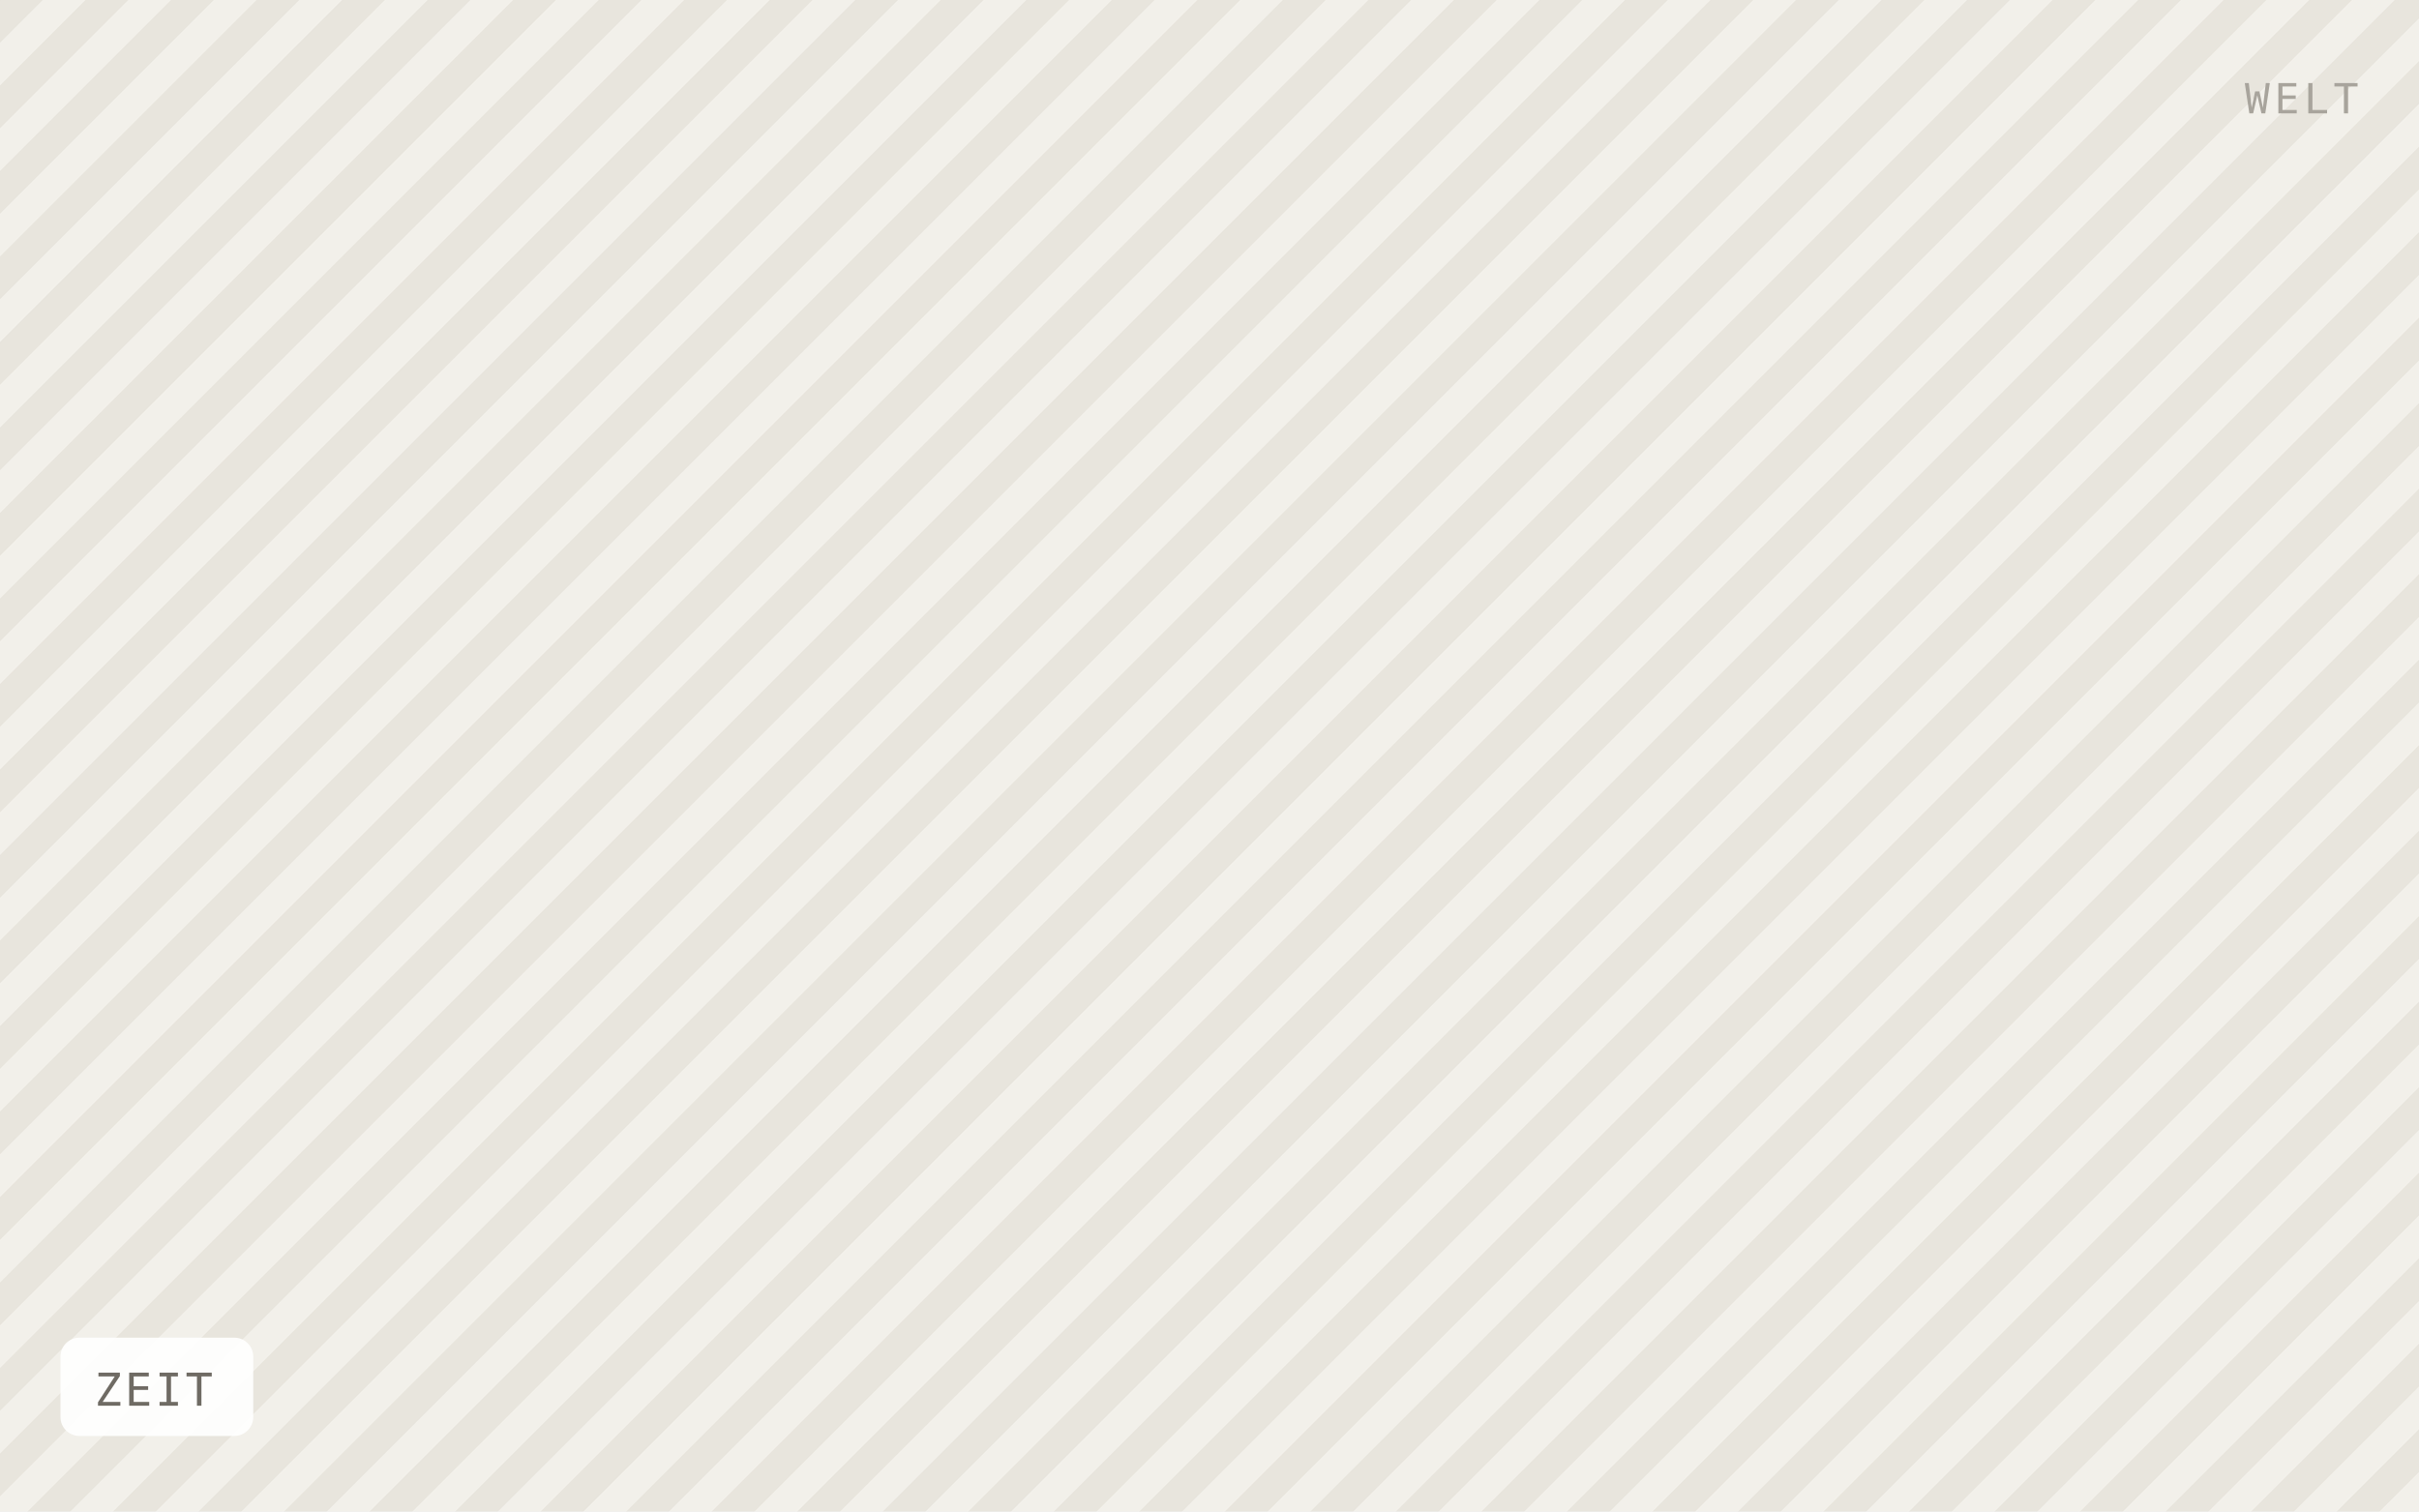
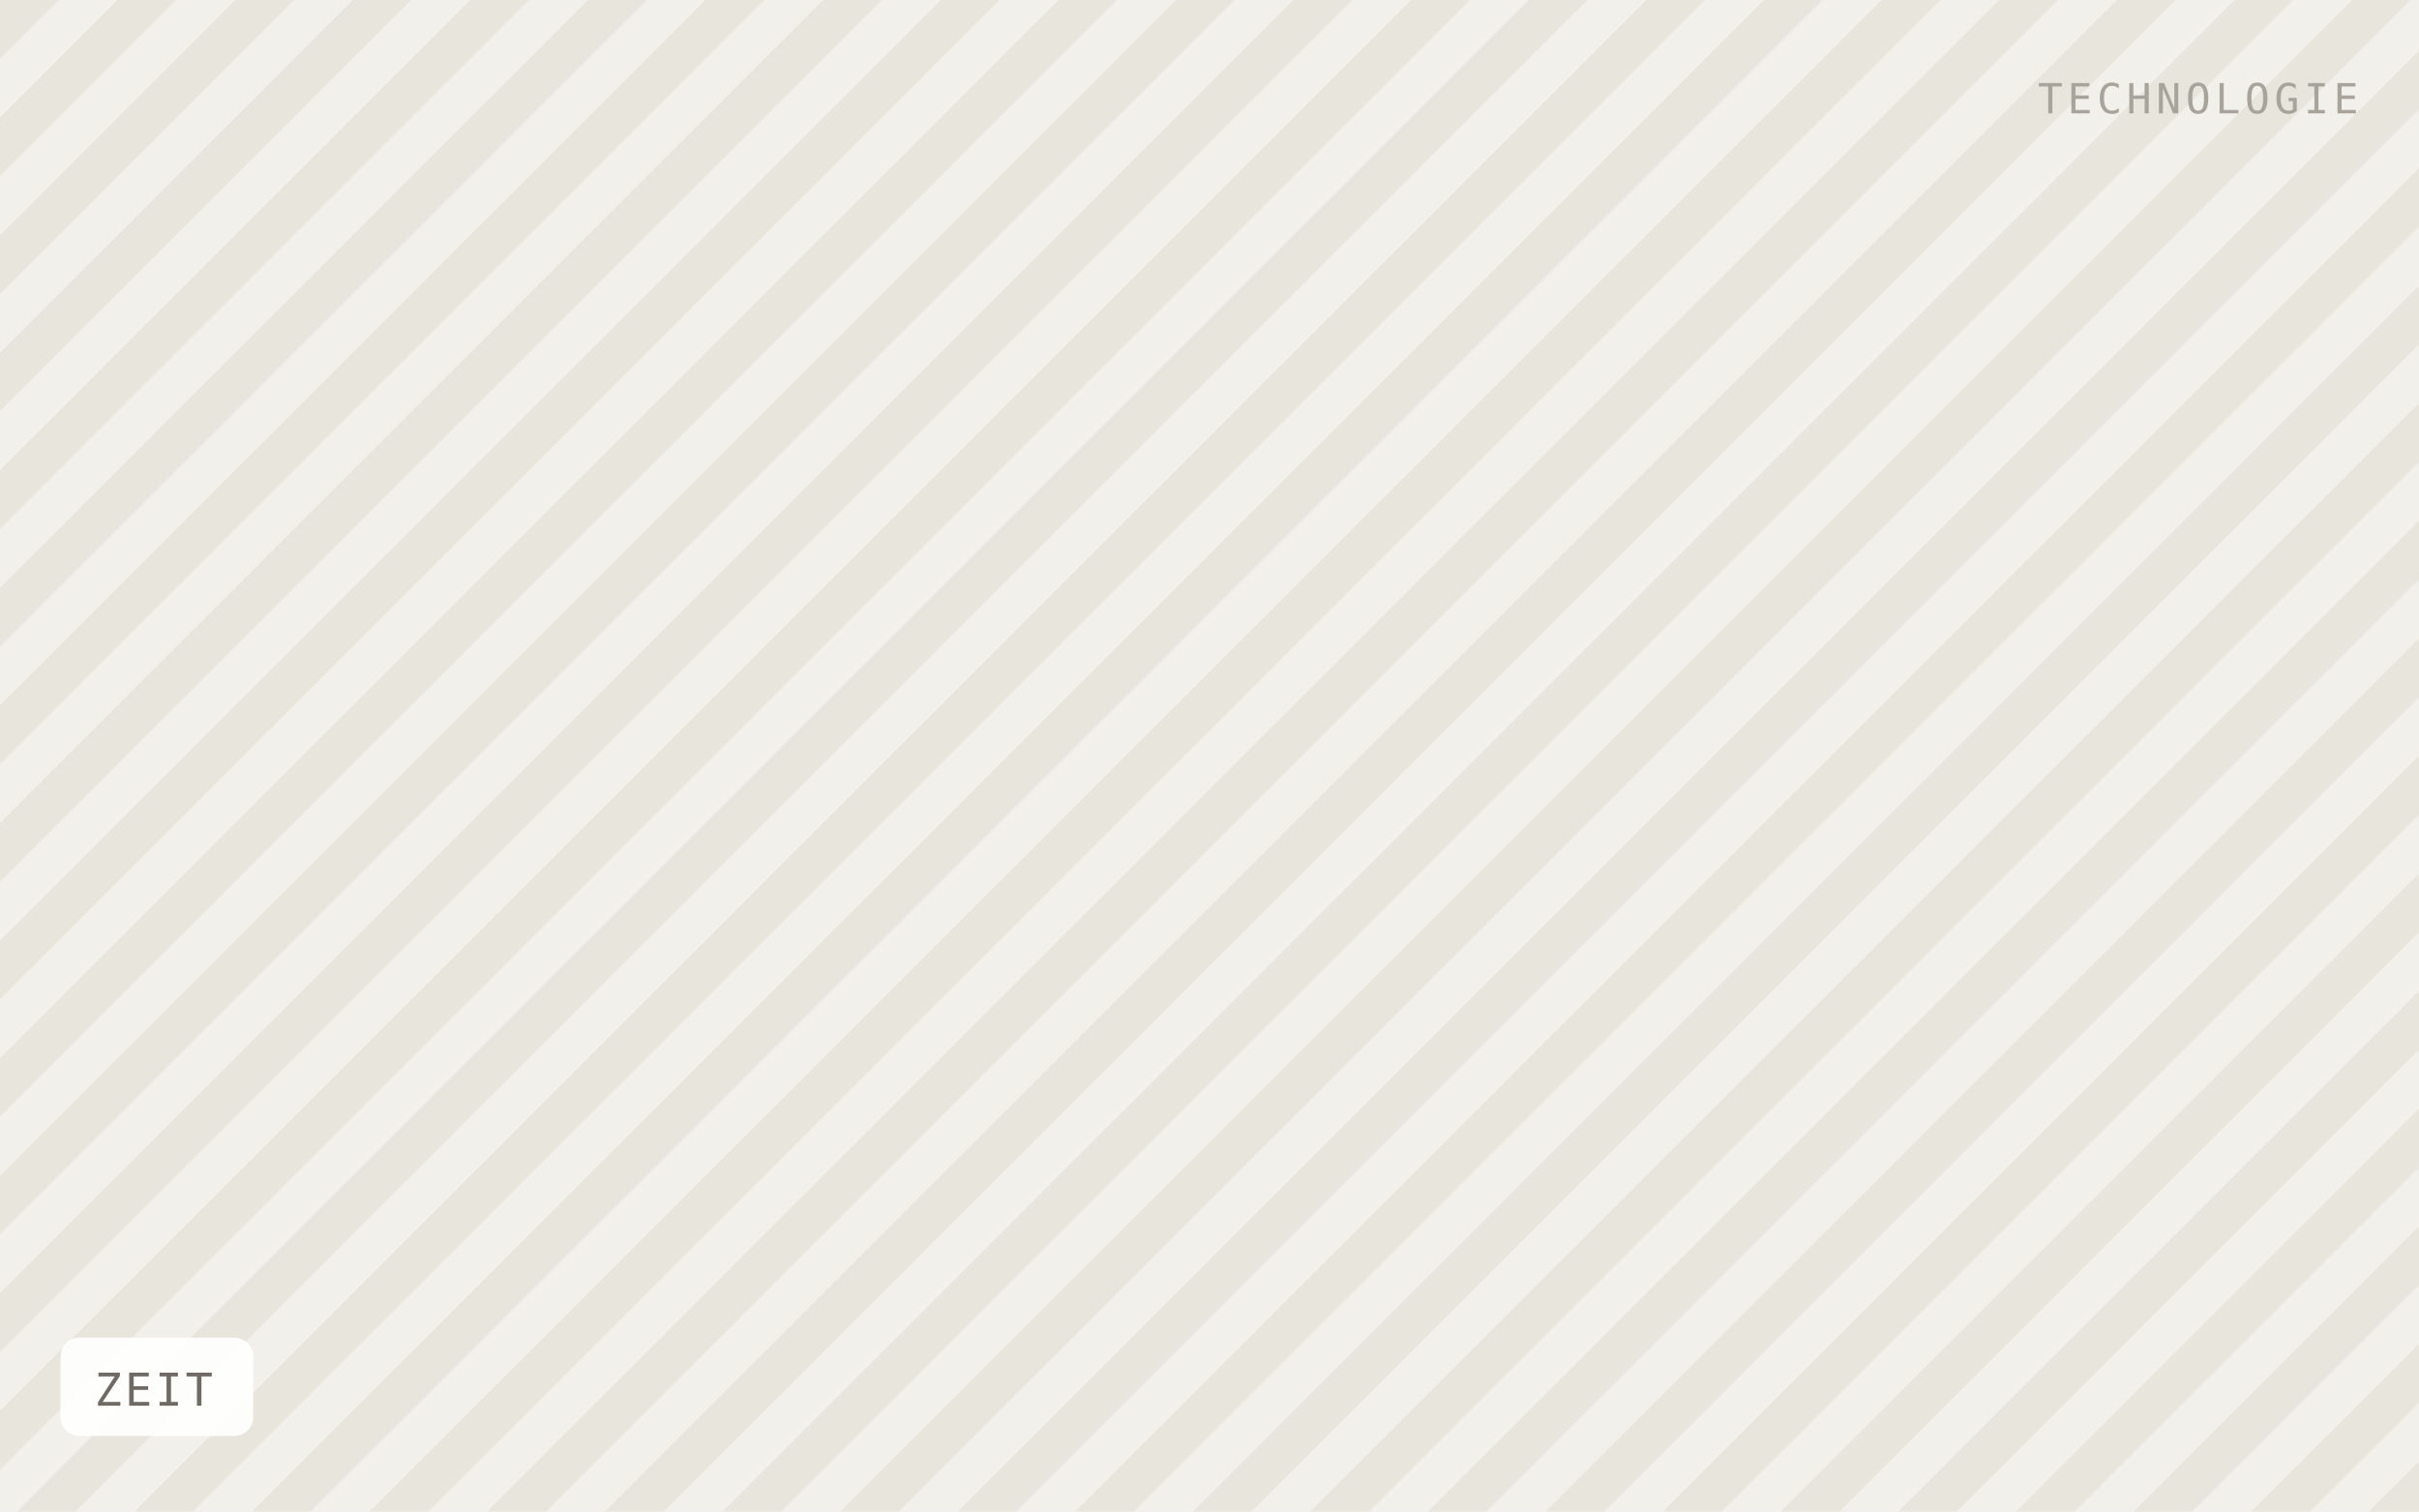
<svg xmlns="http://www.w3.org/2000/svg" viewBox="0 0 640 400" width="640" height="400" role="img" aria-label="ZEIT">
  <defs>
-     <pattern id="h" width="16" height="16" patternTransform="rotate(45)" patternUnits="userSpaceOnUse">
-       <rect width="16" height="16" fill="#f2f0ea" />
-       <rect width="8" height="16" fill="#e8e5dd" />
+     <pattern id="h" width="22" height="22" patternTransform="rotate(45)" patternUnits="userSpaceOnUse">
+       <rect width="22" height="22" fill="#f2f0ea" />
+       <rect width="11" height="22" fill="#e8e5dd" />
    </pattern>
  </defs>
  <rect width="640" height="400" fill="url(#h)" />
  <rect x="16" y="354" width="51" height="26" rx="5" fill="#ffffff" fill-opacity="0.92" />
  <text x="25" y="372" font-family="IBM Plex Mono, Menlo, monospace" font-size="12" letter-spacing="0.8" fill="#6f6b64">ZEIT</text>
-   <text x="624" y="30" text-anchor="end" font-family="IBM Plex Mono, Menlo, monospace" font-size="11" letter-spacing="1.2" fill="#a8a49c">WELT</text>
+   <text x="624" y="30" text-anchor="end" font-family="IBM Plex Mono, Menlo, monospace" font-size="11" letter-spacing="1.2" fill="#a8a49c">TECHNOLOGIE</text>
</svg>
